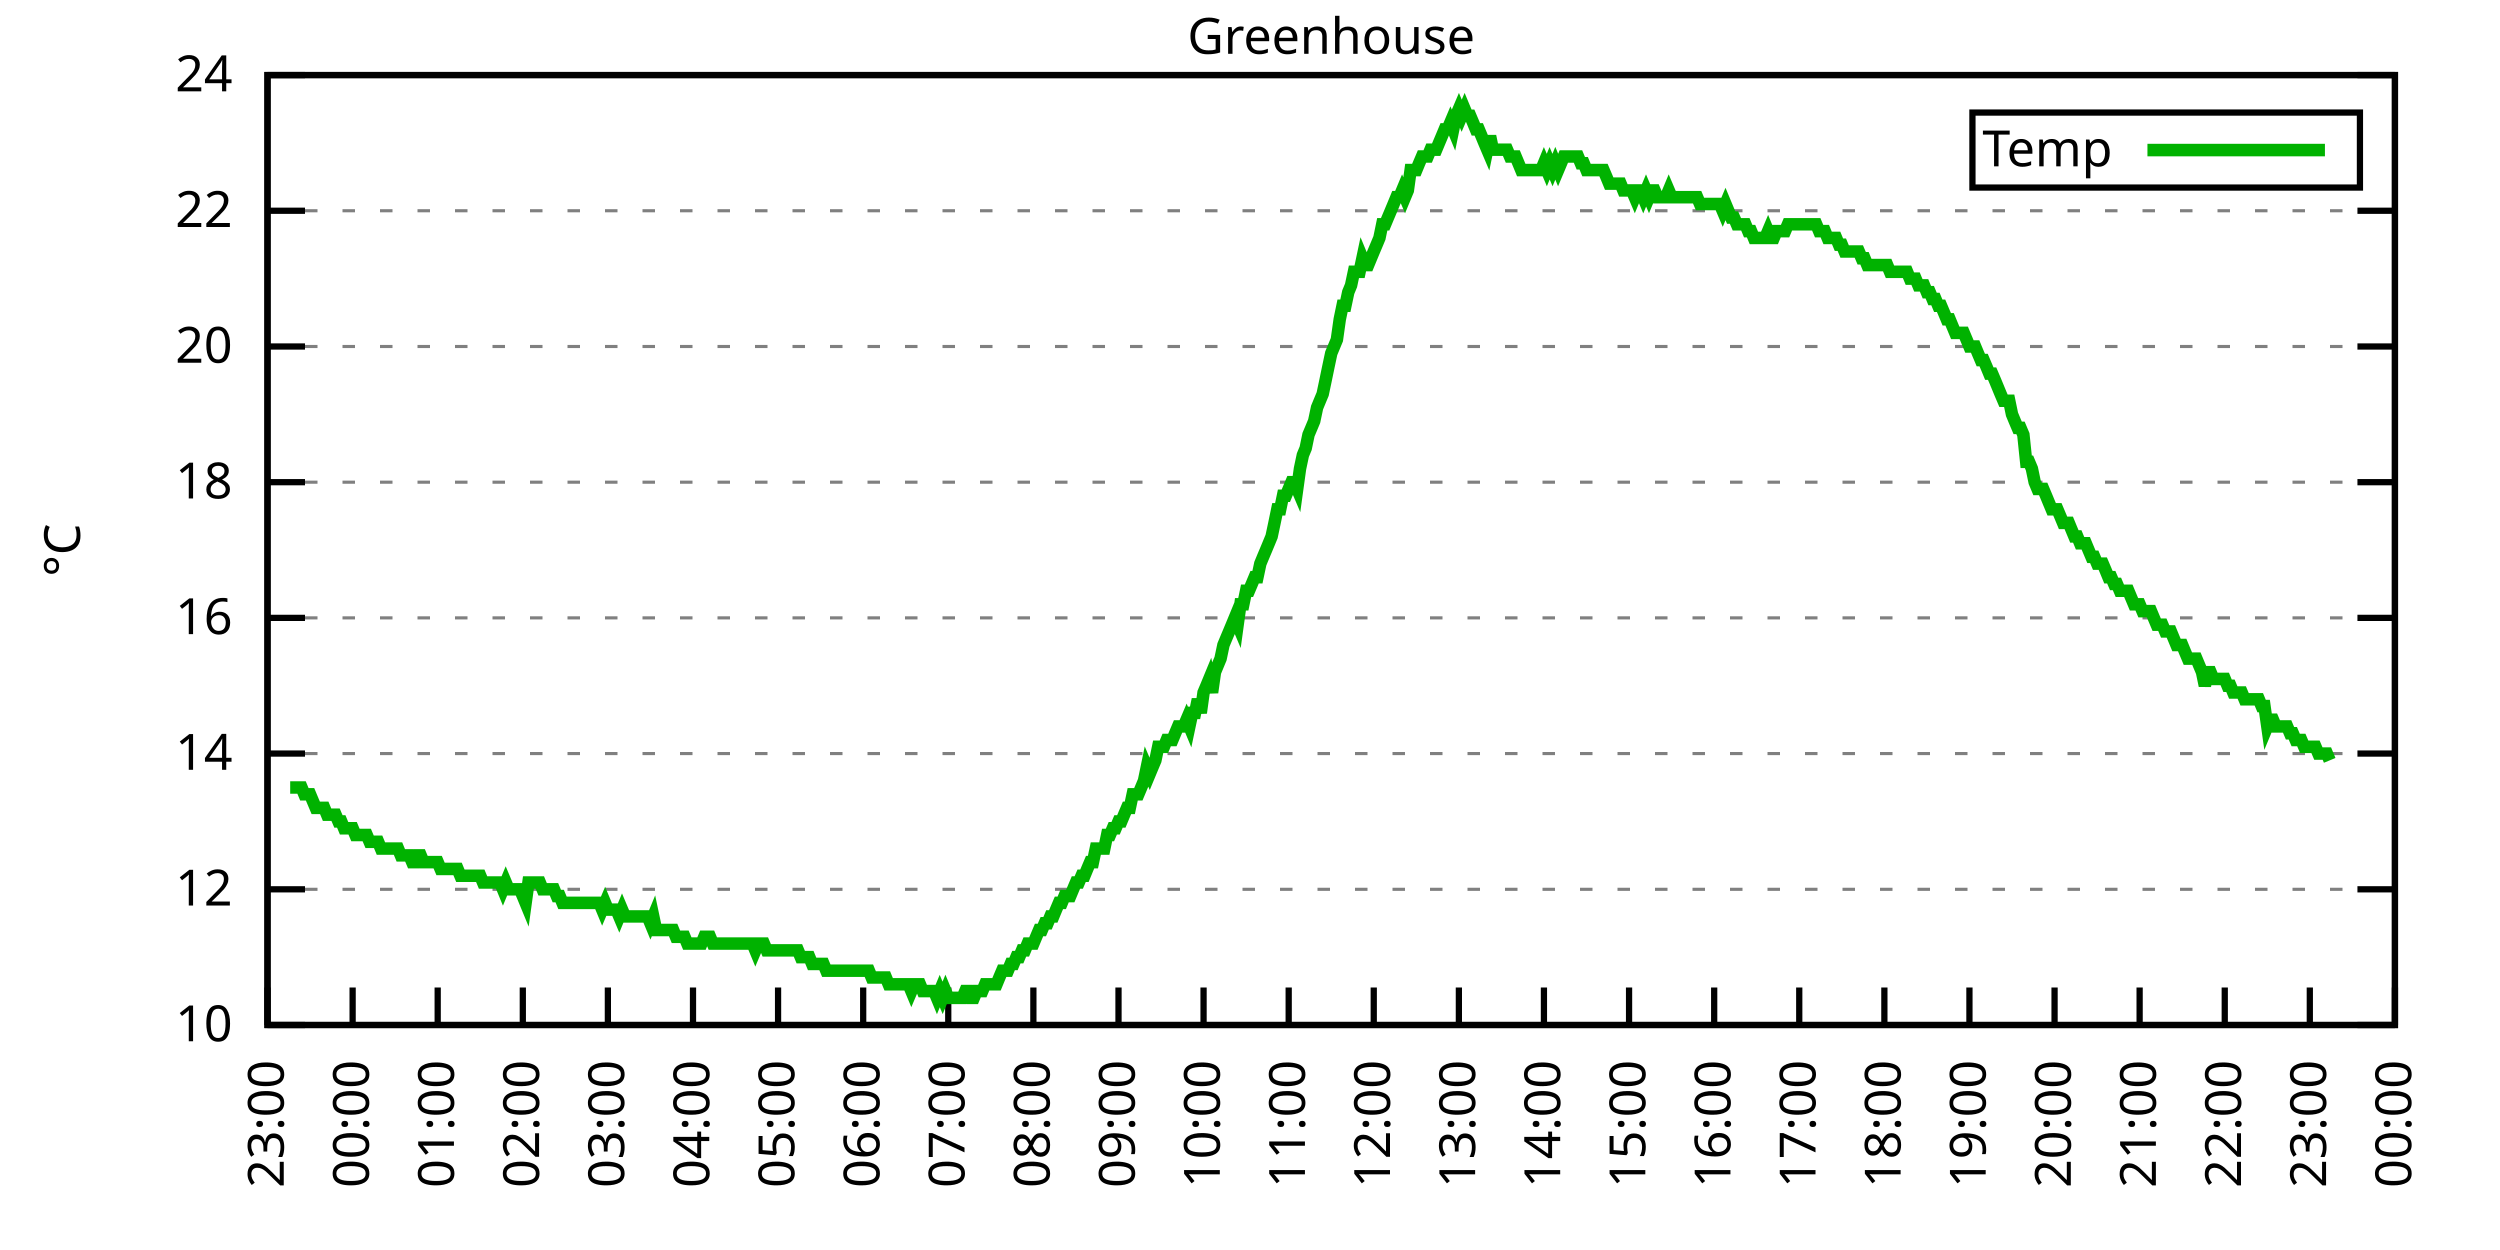
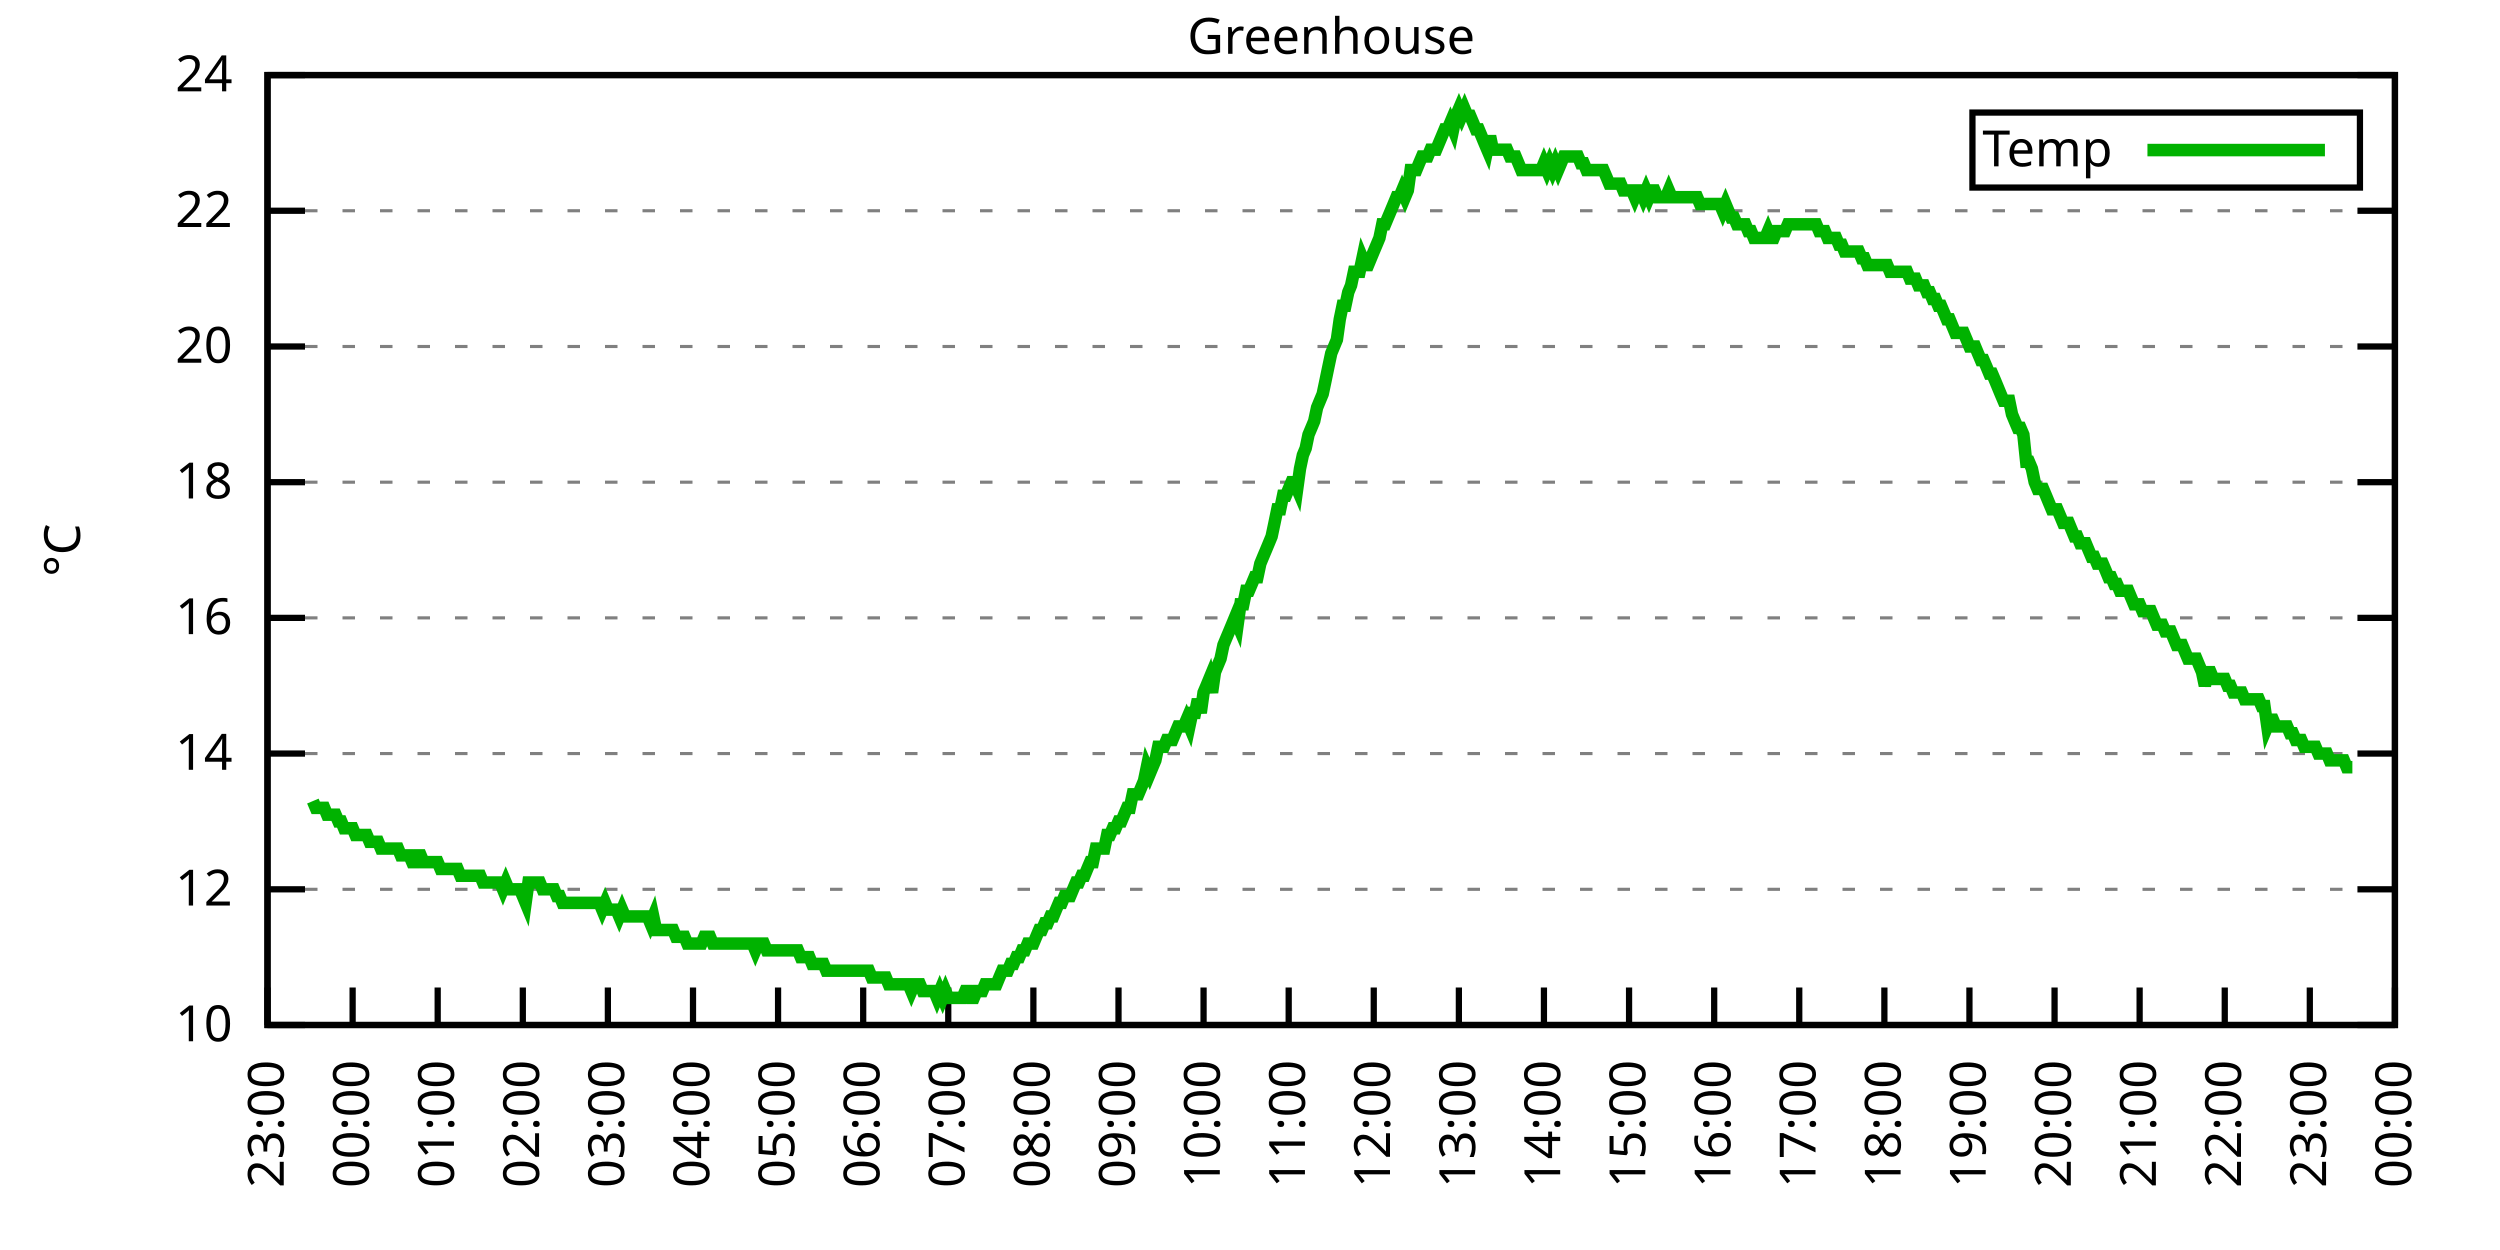
<svg xmlns="http://www.w3.org/2000/svg" xmlns:xlink="http://www.w3.org/1999/xlink" width="400" height="200" viewBox="0 0 400 200">
  <g id="gnuplot_canvas">
    <rect x="0" y="0" width="400" height="200" fill="none" />
    <defs>
      <circle id="gpDot" r="0.5" stroke-width="0.5" stroke="currentColor" />
      <path id="gpPt0" stroke-width="0.333" stroke="currentColor" d="M-1,0 h2 M0,-1 v2" />
      <path id="gpPt1" stroke-width="0.333" stroke="currentColor" d="M-1,-1 L1,1 M1,-1 L-1,1" />
      <path id="gpPt2" stroke-width="0.333" stroke="currentColor" d="M-1,0 L1,0 M0,-1 L0,1 M-1,-1 L1,1 M-1,1 L1,-1" />
      <rect id="gpPt3" stroke-width="0.333" stroke="currentColor" x="-1" y="-1" width="2" height="2" />
      <rect id="gpPt4" stroke-width="0.333" stroke="currentColor" fill="currentColor" x="-1" y="-1" width="2" height="2" />
      <circle id="gpPt5" stroke-width="0.333" stroke="currentColor" cx="0" cy="0" r="1" />
      <use xlink:href="#gpPt5" id="gpPt6" fill="currentColor" stroke="none" />
      <path id="gpPt7" stroke-width="0.333" stroke="currentColor" d="M0,-1.33 L-1.33,0.67 L1.33,0.67 z" />
      <use xlink:href="#gpPt7" id="gpPt8" fill="currentColor" stroke="none" />
      <use xlink:href="#gpPt7" id="gpPt9" stroke="currentColor" transform="rotate(180)" />
      <use xlink:href="#gpPt9" id="gpPt10" fill="currentColor" stroke="none" />
      <use xlink:href="#gpPt3" id="gpPt11" stroke="currentColor" transform="rotate(45)" />
      <use xlink:href="#gpPt11" id="gpPt12" fill="currentColor" stroke="none" />
      <path id="gpPt13" stroke-width="0.333" stroke="currentColor" d="M0,1.330 L1.265,0.411 L0.782,-1.067 L-0.782,-1.076 L-1.265,0.411 z" />
      <use xlink:href="#gpPt13" id="gpPt14" fill="currentColor" stroke="none" />
      <filter id="textbox" filterUnits="objectBoundingBox" x="0" y="0" height="1" width="1">
        <feFlood flood-color="white" flood-opacity="1" result="bgnd" />
        <feComposite in="SourceGraphic" in2="bgnd" operator="atop" />
      </filter>
      <filter id="greybox" filterUnits="objectBoundingBox" x="0" y="0" height="1" width="1">
        <feFlood flood-color="lightgrey" flood-opacity="1" result="grey" />
        <feComposite in="SourceGraphic" in2="grey" operator="atop" />
      </filter>
    </defs>
    <g fill="none" color="white" stroke="currentColor" stroke-width="1.00" stroke-linecap="butt" stroke-linejoin="miter">
</g>
    <g fill="none" color="black" stroke="currentColor" stroke-width="1.00" stroke-linecap="butt" stroke-linejoin="miter">
      <g stroke="none" shape-rendering="crispEdges">
        <polygon fill="rgb(255, 255, 255)" points="42.80,164.00 383.18,164.00 383.18,12.02 42.80,12.02 " />
      </g>
    </g>
    <g fill="none" color="black" stroke="currentColor" stroke-width="1.00" stroke-linecap="butt" stroke-linejoin="miter">
</g>
    <g fill="none" color="black" stroke="black" stroke-width="0.50" stroke-linecap="butt" stroke-linejoin="miter">
</g>
    <g fill="none" color="gray" stroke="currentColor" stroke-width="0.50" stroke-linecap="butt" stroke-linejoin="miter">
      <path stroke="gray" stroke-dasharray="2,4" class="gridline" d="M42.80,164.00 L383.19,164.00  " />
    </g>
    <g fill="none" color="gray" stroke="gray" stroke-width="1.00" stroke-linecap="butt" stroke-linejoin="miter">
</g>
    <g fill="none" color="black" stroke="currentColor" stroke-width="1.00" stroke-linecap="butt" stroke-linejoin="miter">
      <path stroke="black" d="M42.80,164.00 L48.80,164.00 M383.19,164.00 L377.19,164.00  " />
      <g transform="translate(37.20,166.60)" stroke="none" fill="black" font-family="Sans" font-size="8.00" text-anchor="end">
        <text>
          <tspan font-family="Sans"> 10</tspan>
        </text>
      </g>
    </g>
    <g fill="none" color="black" stroke="currentColor" stroke-width="1.00" stroke-linecap="butt" stroke-linejoin="miter">
</g>
    <g fill="none" color="black" stroke="black" stroke-width="0.50" stroke-linecap="butt" stroke-linejoin="miter">
</g>
    <g fill="none" color="gray" stroke="currentColor" stroke-width="0.50" stroke-linecap="butt" stroke-linejoin="miter">
      <path stroke="gray" stroke-dasharray="2,4" class="gridline" d="M42.80,142.29 L383.19,142.29  " />
    </g>
    <g fill="none" color="gray" stroke="gray" stroke-width="1.00" stroke-linecap="butt" stroke-linejoin="miter">
</g>
    <g fill="none" color="black" stroke="currentColor" stroke-width="1.00" stroke-linecap="butt" stroke-linejoin="miter">
      <path stroke="black" d="M42.80,142.29 L48.80,142.29 M383.19,142.29 L377.19,142.29  " />
      <g transform="translate(37.20,144.89)" stroke="none" fill="black" font-family="Sans" font-size="8.00" text-anchor="end">
        <text>
          <tspan font-family="Sans"> 12</tspan>
        </text>
      </g>
    </g>
    <g fill="none" color="black" stroke="currentColor" stroke-width="1.00" stroke-linecap="butt" stroke-linejoin="miter">
</g>
    <g fill="none" color="black" stroke="black" stroke-width="0.50" stroke-linecap="butt" stroke-linejoin="miter">
</g>
    <g fill="none" color="gray" stroke="currentColor" stroke-width="0.50" stroke-linecap="butt" stroke-linejoin="miter">
      <path stroke="gray" stroke-dasharray="2,4" class="gridline" d="M42.80,120.57 L383.19,120.57  " />
    </g>
    <g fill="none" color="gray" stroke="gray" stroke-width="1.00" stroke-linecap="butt" stroke-linejoin="miter">
</g>
    <g fill="none" color="black" stroke="currentColor" stroke-width="1.00" stroke-linecap="butt" stroke-linejoin="miter">
      <path stroke="black" d="M42.80,120.57 L48.80,120.57 M383.19,120.57 L377.19,120.57  " />
      <g transform="translate(37.20,123.17)" stroke="none" fill="black" font-family="Sans" font-size="8.00" text-anchor="end">
        <text>
          <tspan font-family="Sans"> 14</tspan>
        </text>
      </g>
    </g>
    <g fill="none" color="black" stroke="currentColor" stroke-width="1.00" stroke-linecap="butt" stroke-linejoin="miter">
</g>
    <g fill="none" color="black" stroke="black" stroke-width="0.50" stroke-linecap="butt" stroke-linejoin="miter">
</g>
    <g fill="none" color="gray" stroke="currentColor" stroke-width="0.50" stroke-linecap="butt" stroke-linejoin="miter">
      <path stroke="gray" stroke-dasharray="2,4" class="gridline" d="M42.80,98.86 L383.19,98.86  " />
    </g>
    <g fill="none" color="gray" stroke="gray" stroke-width="1.00" stroke-linecap="butt" stroke-linejoin="miter">
</g>
    <g fill="none" color="black" stroke="currentColor" stroke-width="1.00" stroke-linecap="butt" stroke-linejoin="miter">
      <path stroke="black" d="M42.80,98.86 L48.80,98.86 M383.19,98.86 L377.19,98.86  " />
      <g transform="translate(37.20,101.46)" stroke="none" fill="black" font-family="Sans" font-size="8.00" text-anchor="end">
        <text>
          <tspan font-family="Sans"> 16</tspan>
        </text>
      </g>
    </g>
    <g fill="none" color="black" stroke="currentColor" stroke-width="1.00" stroke-linecap="butt" stroke-linejoin="miter">
</g>
    <g fill="none" color="black" stroke="black" stroke-width="0.50" stroke-linecap="butt" stroke-linejoin="miter">
</g>
    <g fill="none" color="gray" stroke="currentColor" stroke-width="0.50" stroke-linecap="butt" stroke-linejoin="miter">
      <path stroke="gray" stroke-dasharray="2,4" class="gridline" d="M42.80,77.15 L383.19,77.15  " />
    </g>
    <g fill="none" color="gray" stroke="gray" stroke-width="1.00" stroke-linecap="butt" stroke-linejoin="miter">
</g>
    <g fill="none" color="black" stroke="currentColor" stroke-width="1.00" stroke-linecap="butt" stroke-linejoin="miter">
      <path stroke="black" d="M42.80,77.15 L48.80,77.15 M383.19,77.15 L377.19,77.15  " />
      <g transform="translate(37.20,79.75)" stroke="none" fill="black" font-family="Sans" font-size="8.00" text-anchor="end">
        <text>
          <tspan font-family="Sans"> 18</tspan>
        </text>
      </g>
    </g>
    <g fill="none" color="black" stroke="currentColor" stroke-width="1.00" stroke-linecap="butt" stroke-linejoin="miter">
</g>
    <g fill="none" color="black" stroke="black" stroke-width="0.50" stroke-linecap="butt" stroke-linejoin="miter">
</g>
    <g fill="none" color="gray" stroke="currentColor" stroke-width="0.50" stroke-linecap="butt" stroke-linejoin="miter">
      <path stroke="gray" stroke-dasharray="2,4" class="gridline" d="M42.80,55.44 L383.19,55.44  " />
    </g>
    <g fill="none" color="gray" stroke="gray" stroke-width="1.00" stroke-linecap="butt" stroke-linejoin="miter">
</g>
    <g fill="none" color="black" stroke="currentColor" stroke-width="1.00" stroke-linecap="butt" stroke-linejoin="miter">
      <path stroke="black" d="M42.80,55.44 L48.80,55.44 M383.19,55.44 L377.19,55.44  " />
      <g transform="translate(37.20,58.04)" stroke="none" fill="black" font-family="Sans" font-size="8.00" text-anchor="end">
        <text>
          <tspan font-family="Sans"> 20</tspan>
        </text>
      </g>
    </g>
    <g fill="none" color="black" stroke="currentColor" stroke-width="1.00" stroke-linecap="butt" stroke-linejoin="miter">
</g>
    <g fill="none" color="black" stroke="black" stroke-width="0.50" stroke-linecap="butt" stroke-linejoin="miter">
</g>
    <g fill="none" color="gray" stroke="currentColor" stroke-width="0.50" stroke-linecap="butt" stroke-linejoin="miter">
      <path stroke="gray" stroke-dasharray="2,4" class="gridline" d="M42.80,33.72 L383.19,33.72  " />
    </g>
    <g fill="none" color="gray" stroke="gray" stroke-width="1.00" stroke-linecap="butt" stroke-linejoin="miter">
</g>
    <g fill="none" color="black" stroke="currentColor" stroke-width="1.00" stroke-linecap="butt" stroke-linejoin="miter">
      <path stroke="black" d="M42.80,33.72 L48.80,33.72 M383.19,33.72 L377.19,33.72  " />
      <g transform="translate(37.20,36.32)" stroke="none" fill="black" font-family="Sans" font-size="8.00" text-anchor="end">
        <text>
          <tspan font-family="Sans"> 22</tspan>
        </text>
      </g>
    </g>
    <g fill="none" color="black" stroke="currentColor" stroke-width="1.00" stroke-linecap="butt" stroke-linejoin="miter">
</g>
    <g fill="none" color="black" stroke="black" stroke-width="0.50" stroke-linecap="butt" stroke-linejoin="miter">
</g>
    <g fill="none" color="gray" stroke="currentColor" stroke-width="0.50" stroke-linecap="butt" stroke-linejoin="miter">
      <path stroke="gray" stroke-dasharray="2,4" class="gridline" d="M42.80,12.01 L383.19,12.01  " />
    </g>
    <g fill="none" color="gray" stroke="gray" stroke-width="1.00" stroke-linecap="butt" stroke-linejoin="miter">
</g>
    <g fill="none" color="black" stroke="currentColor" stroke-width="1.00" stroke-linecap="butt" stroke-linejoin="miter">
      <path stroke="black" d="M42.80,12.01 L48.80,12.01 M383.19,12.01 L377.19,12.01  " />
      <g transform="translate(37.20,14.61)" stroke="none" fill="black" font-family="Sans" font-size="8.00" text-anchor="end">
        <text>
          <tspan font-family="Sans"> 24</tspan>
        </text>
      </g>
    </g>
    <g fill="none" color="black" stroke="currentColor" stroke-width="1.00" stroke-linecap="butt" stroke-linejoin="miter">
      <path stroke="black" d="M42.80,164.00 L42.80,158.00  " />
      <g transform="translate(45.40,169.60) rotate(270.00)" stroke="none" fill="black" font-family="Sans" font-size="8.00" text-anchor="end">
        <text>
          <tspan font-family="Sans">23:00</tspan>
        </text>
      </g>
    </g>
    <g fill="none" color="black" stroke="currentColor" stroke-width="1.00" stroke-linecap="butt" stroke-linejoin="miter">
      <path stroke="black" d="M56.42,164.00 L56.42,158.00  " />
      <g transform="translate(59.02,169.60) rotate(270.00)" stroke="none" fill="black" font-family="Sans" font-size="8.00" text-anchor="end">
        <text>
          <tspan font-family="Sans">00:00</tspan>
        </text>
      </g>
    </g>
    <g fill="none" color="black" stroke="currentColor" stroke-width="1.00" stroke-linecap="butt" stroke-linejoin="miter">
      <path stroke="black" d="M70.03,164.00 L70.03,158.00  " />
      <g transform="translate(72.63,169.60) rotate(270.00)" stroke="none" fill="black" font-family="Sans" font-size="8.00" text-anchor="end">
        <text>
          <tspan font-family="Sans">01:00</tspan>
        </text>
      </g>
    </g>
    <g fill="none" color="black" stroke="currentColor" stroke-width="1.00" stroke-linecap="butt" stroke-linejoin="miter">
      <path stroke="black" d="M83.65,164.00 L83.65,158.00  " />
      <g transform="translate(86.25,169.60) rotate(270.00)" stroke="none" fill="black" font-family="Sans" font-size="8.00" text-anchor="end">
        <text>
          <tspan font-family="Sans">02:00</tspan>
        </text>
      </g>
    </g>
    <g fill="none" color="black" stroke="currentColor" stroke-width="1.00" stroke-linecap="butt" stroke-linejoin="miter">
      <path stroke="black" d="M97.26,164.00 L97.26,158.00  " />
      <g transform="translate(99.86,169.60) rotate(270.00)" stroke="none" fill="black" font-family="Sans" font-size="8.00" text-anchor="end">
        <text>
          <tspan font-family="Sans">03:00</tspan>
        </text>
      </g>
    </g>
    <g fill="none" color="black" stroke="currentColor" stroke-width="1.00" stroke-linecap="butt" stroke-linejoin="miter">
      <path stroke="black" d="M110.88,164.00 L110.88,158.00  " />
      <g transform="translate(113.48,169.60) rotate(270.00)" stroke="none" fill="black" font-family="Sans" font-size="8.00" text-anchor="end">
        <text>
          <tspan font-family="Sans">04:00</tspan>
        </text>
      </g>
    </g>
    <g fill="none" color="black" stroke="currentColor" stroke-width="1.00" stroke-linecap="butt" stroke-linejoin="miter">
      <path stroke="black" d="M124.49,164.00 L124.49,158.00  " />
      <g transform="translate(127.09,169.60) rotate(270.00)" stroke="none" fill="black" font-family="Sans" font-size="8.00" text-anchor="end">
        <text>
          <tspan font-family="Sans">05:00</tspan>
        </text>
      </g>
    </g>
    <g fill="none" color="black" stroke="currentColor" stroke-width="1.00" stroke-linecap="butt" stroke-linejoin="miter">
      <path stroke="black" d="M138.11,164.00 L138.11,158.00  " />
      <g transform="translate(140.71,169.60) rotate(270.00)" stroke="none" fill="black" font-family="Sans" font-size="8.00" text-anchor="end">
        <text>
          <tspan font-family="Sans">06:00</tspan>
        </text>
      </g>
    </g>
    <g fill="none" color="black" stroke="currentColor" stroke-width="1.00" stroke-linecap="butt" stroke-linejoin="miter">
      <path stroke="black" d="M151.72,164.00 L151.72,158.00  " />
      <g transform="translate(154.32,169.60) rotate(270.00)" stroke="none" fill="black" font-family="Sans" font-size="8.00" text-anchor="end">
        <text>
          <tspan font-family="Sans">07:00</tspan>
        </text>
      </g>
    </g>
    <g fill="none" color="black" stroke="currentColor" stroke-width="1.00" stroke-linecap="butt" stroke-linejoin="miter">
      <path stroke="black" d="M165.34,164.00 L165.34,158.00  " />
      <g transform="translate(167.94,169.60) rotate(270.00)" stroke="none" fill="black" font-family="Sans" font-size="8.00" text-anchor="end">
        <text>
          <tspan font-family="Sans">08:00</tspan>
        </text>
      </g>
    </g>
    <g fill="none" color="black" stroke="currentColor" stroke-width="1.00" stroke-linecap="butt" stroke-linejoin="miter">
      <path stroke="black" d="M178.96,164.00 L178.96,158.00  " />
      <g transform="translate(181.56,169.60) rotate(270.00)" stroke="none" fill="black" font-family="Sans" font-size="8.00" text-anchor="end">
        <text>
          <tspan font-family="Sans">09:00</tspan>
        </text>
      </g>
    </g>
    <g fill="none" color="black" stroke="currentColor" stroke-width="1.00" stroke-linecap="butt" stroke-linejoin="miter">
      <path stroke="black" d="M192.57,164.00 L192.57,158.00  " />
      <g transform="translate(195.17,169.60) rotate(270.00)" stroke="none" fill="black" font-family="Sans" font-size="8.00" text-anchor="end">
        <text>
          <tspan font-family="Sans">10:00</tspan>
        </text>
      </g>
    </g>
    <g fill="none" color="black" stroke="currentColor" stroke-width="1.00" stroke-linecap="butt" stroke-linejoin="miter">
      <path stroke="black" d="M206.19,164.00 L206.19,158.00  " />
      <g transform="translate(208.79,169.60) rotate(270.00)" stroke="none" fill="black" font-family="Sans" font-size="8.00" text-anchor="end">
        <text>
          <tspan font-family="Sans">11:00</tspan>
        </text>
      </g>
    </g>
    <g fill="none" color="black" stroke="currentColor" stroke-width="1.00" stroke-linecap="butt" stroke-linejoin="miter">
      <path stroke="black" d="M219.80,164.00 L219.80,158.00  " />
      <g transform="translate(222.40,169.60) rotate(270.00)" stroke="none" fill="black" font-family="Sans" font-size="8.00" text-anchor="end">
        <text>
          <tspan font-family="Sans">12:00</tspan>
        </text>
      </g>
    </g>
    <g fill="none" color="black" stroke="currentColor" stroke-width="1.00" stroke-linecap="butt" stroke-linejoin="miter">
      <path stroke="black" d="M233.42,164.00 L233.42,158.00  " />
      <g transform="translate(236.02,169.60) rotate(270.00)" stroke="none" fill="black" font-family="Sans" font-size="8.00" text-anchor="end">
        <text>
          <tspan font-family="Sans">13:00</tspan>
        </text>
      </g>
    </g>
    <g fill="none" color="black" stroke="currentColor" stroke-width="1.00" stroke-linecap="butt" stroke-linejoin="miter">
      <path stroke="black" d="M247.03,164.00 L247.03,158.00  " />
      <g transform="translate(249.63,169.60) rotate(270.00)" stroke="none" fill="black" font-family="Sans" font-size="8.00" text-anchor="end">
        <text>
          <tspan font-family="Sans">14:00</tspan>
        </text>
      </g>
    </g>
    <g fill="none" color="black" stroke="currentColor" stroke-width="1.00" stroke-linecap="butt" stroke-linejoin="miter">
      <path stroke="black" d="M260.65,164.00 L260.65,158.00  " />
      <g transform="translate(263.25,169.60) rotate(270.00)" stroke="none" fill="black" font-family="Sans" font-size="8.00" text-anchor="end">
        <text>
          <tspan font-family="Sans">15:00</tspan>
        </text>
      </g>
    </g>
    <g fill="none" color="black" stroke="currentColor" stroke-width="1.00" stroke-linecap="butt" stroke-linejoin="miter">
      <path stroke="black" d="M274.27,164.00 L274.27,158.00  " />
      <g transform="translate(276.87,169.60) rotate(270.00)" stroke="none" fill="black" font-family="Sans" font-size="8.00" text-anchor="end">
        <text>
          <tspan font-family="Sans">16:00</tspan>
        </text>
      </g>
    </g>
    <g fill="none" color="black" stroke="currentColor" stroke-width="1.00" stroke-linecap="butt" stroke-linejoin="miter">
      <path stroke="black" d="M287.88,164.00 L287.88,158.00  " />
      <g transform="translate(290.48,169.60) rotate(270.00)" stroke="none" fill="black" font-family="Sans" font-size="8.00" text-anchor="end">
        <text>
          <tspan font-family="Sans">17:00</tspan>
        </text>
      </g>
    </g>
    <g fill="none" color="black" stroke="currentColor" stroke-width="1.00" stroke-linecap="butt" stroke-linejoin="miter">
      <path stroke="black" d="M301.50,164.00 L301.50,158.00  " />
      <g transform="translate(304.10,169.60) rotate(270.00)" stroke="none" fill="black" font-family="Sans" font-size="8.00" text-anchor="end">
        <text>
          <tspan font-family="Sans">18:00</tspan>
        </text>
      </g>
    </g>
    <g fill="none" color="black" stroke="currentColor" stroke-width="1.00" stroke-linecap="butt" stroke-linejoin="miter">
      <path stroke="black" d="M315.11,164.00 L315.11,158.00  " />
      <g transform="translate(317.71,169.60) rotate(270.00)" stroke="none" fill="black" font-family="Sans" font-size="8.00" text-anchor="end">
        <text>
          <tspan font-family="Sans">19:00</tspan>
        </text>
      </g>
    </g>
    <g fill="none" color="black" stroke="currentColor" stroke-width="1.00" stroke-linecap="butt" stroke-linejoin="miter">
      <path stroke="black" d="M328.73,164.00 L328.73,158.00  " />
      <g transform="translate(331.33,169.60) rotate(270.00)" stroke="none" fill="black" font-family="Sans" font-size="8.00" text-anchor="end">
        <text>
          <tspan font-family="Sans">20:00</tspan>
        </text>
      </g>
    </g>
    <g fill="none" color="black" stroke="currentColor" stroke-width="1.00" stroke-linecap="butt" stroke-linejoin="miter">
      <path stroke="black" d="M342.34,164.00 L342.34,158.00  " />
      <g transform="translate(344.94,169.60) rotate(270.00)" stroke="none" fill="black" font-family="Sans" font-size="8.00" text-anchor="end">
        <text>
          <tspan font-family="Sans">21:00</tspan>
        </text>
      </g>
    </g>
    <g fill="none" color="black" stroke="currentColor" stroke-width="1.00" stroke-linecap="butt" stroke-linejoin="miter">
      <path stroke="black" d="M355.96,164.00 L355.96,158.00  " />
      <g transform="translate(358.56,169.60) rotate(270.00)" stroke="none" fill="black" font-family="Sans" font-size="8.00" text-anchor="end">
        <text>
          <tspan font-family="Sans">22:00</tspan>
        </text>
      </g>
    </g>
    <g fill="none" color="black" stroke="currentColor" stroke-width="1.00" stroke-linecap="butt" stroke-linejoin="miter">
      <path stroke="black" d="M369.57,164.00 L369.57,158.00  " />
      <g transform="translate(372.17,169.60) rotate(270.00)" stroke="none" fill="black" font-family="Sans" font-size="8.00" text-anchor="end">
        <text>
          <tspan font-family="Sans">23:00</tspan>
        </text>
      </g>
    </g>
    <g fill="none" color="black" stroke="currentColor" stroke-width="1.00" stroke-linecap="butt" stroke-linejoin="miter">
      <path stroke="black" d="M383.19,164.00 L383.19,158.00  " />
      <g transform="translate(385.79,169.60) rotate(270.00)" stroke="none" fill="black" font-family="Sans" font-size="8.00" text-anchor="end">
        <text>
          <tspan font-family="Sans">00:00</tspan>
        </text>
      </g>
    </g>
    <g fill="none" color="black" stroke="currentColor" stroke-width="1.00" stroke-linecap="butt" stroke-linejoin="miter">
</g>
    <g fill="none" color="black" stroke="currentColor" stroke-width="1.00" stroke-linecap="butt" stroke-linejoin="miter">
      <path stroke="black" d="M42.80,12.01 L42.80,164.00 L383.19,164.00 L383.19,12.01 L42.80,12.01 Z  " />
    </g>
    <g fill="none" color="black" stroke="currentColor" stroke-width="1.00" stroke-linecap="butt" stroke-linejoin="miter">
</g>
    <g fill="none" color="black" stroke="currentColor" stroke-width="1.00" stroke-linecap="butt" stroke-linejoin="miter">
      <path stroke="black" d="M315.59,30.01 L315.59,18.01 L377.59,18.01 L377.59,30.01 L315.59,30.01 Z  " />
    </g>
    <g id="Greenhouse_plot_1">
      <g fill="none" color="white" stroke="black" stroke-width="2.00" stroke-linecap="butt" stroke-linejoin="miter">
</g>
      <g fill="none" color="black" stroke="currentColor" stroke-width="2.00" stroke-linecap="butt" stroke-linejoin="miter">
        <g transform="translate(337.99,26.61)" stroke="none" fill="black" font-family="Sans" font-size="8.00" text-anchor="end">
          <text>
            <tspan font-family="Sans">Temp</tspan>
          </text>
        </g>
      </g>
      <g fill="none" color="black" stroke="currentColor" stroke-width="2.00" stroke-linecap="butt" stroke-linejoin="miter">
-         <path stroke="rgb(  0, 178,   0)" d="M343.59,24.01 L371.99,24.01 M46.43,126.00 L46.88,126.00 L47.34,126.00 L47.79,126.00 L48.25,126.00 L48.70,127.09   L49.15,127.09 L49.61,127.09 L50.06,128.17 L50.52,129.26 L50.97,129.26 L51.42,129.26 L51.88,129.26 L52.33,130.35   L52.78,130.35 L53.24,130.35 L53.69,130.35 L54.15,131.43 L54.60,131.43 L55.05,132.52 L55.51,132.52 L55.96,132.52   L56.42,132.52 L56.87,133.60 L57.32,133.60 L57.78,133.60 L58.23,133.60 L58.68,133.60 L59.14,134.69 L59.59,134.69   L60.05,134.69 L60.50,134.69 L60.95,135.77 L61.41,135.77 L61.86,135.77 L62.32,135.77 L62.77,135.77 L63.22,135.77   L63.68,135.77 L64.13,136.86 L64.58,136.86 L65.04,136.86 L65.49,136.86 L65.95,137.94 L66.40,137.94 L66.85,136.86   L67.31,136.86 L67.76,137.94 L68.22,137.94 L68.67,137.94 L69.12,137.94 L69.58,137.94 L70.03,137.94 L70.49,139.03   L70.94,139.03 L71.39,139.03 L71.85,139.03 L72.30,139.03 L72.75,139.03 L73.21,139.03 L73.66,140.12 L74.12,140.12   L74.57,140.12 L75.02,140.12 L75.48,140.12 L75.93,140.12 L76.39,140.12 L76.84,140.12 L77.29,141.20 L77.75,141.20   L78.20,141.20 L78.65,141.20 L79.11,141.20 L79.56,141.20 L80.02,141.20 L80.47,142.29 L80.92,141.20 L81.38,142.29   L81.83,142.29 L82.29,142.29 L82.74,142.29 L83.19,142.29 L83.65,143.37 L84.10,144.46 L84.55,141.20 L85.01,141.20   L85.46,141.20 L85.92,141.20 L86.37,141.20 L86.82,142.29 L87.28,142.29 L87.73,142.29 L88.19,142.29 L88.64,142.29   L89.09,143.37 L89.55,143.37 L90.00,144.46 L90.45,144.46 L90.91,144.46 L91.36,144.46 L91.82,144.46 L92.27,144.46   L92.72,144.46 L93.18,144.46 L93.63,144.46 L94.09,144.46 L94.54,144.46 L94.99,144.46 L95.45,144.46 L95.90,144.46   L96.35,145.54 L96.81,144.46 L97.26,145.54 L97.72,145.54 L98.17,145.54 L98.62,145.54 L99.08,146.63 L99.53,145.54   L99.99,146.63 L100.44,146.63 L100.89,146.63 L101.35,146.63 L101.80,146.63 L102.25,146.63 L102.71,146.63 L103.16,146.63   L103.62,146.63 L104.07,147.72 L104.52,146.63 L104.98,148.80 L105.43,148.80 L105.89,148.80 L106.34,148.80 L106.79,148.80   L107.25,148.80 L107.70,148.80 L108.15,149.89 L108.61,149.89 L109.06,149.89 L109.52,149.89 L109.97,150.97 L110.42,150.97   L110.88,150.97 L111.33,150.97 L111.79,150.97 L112.24,150.97 L112.69,149.89 L113.15,149.89 L113.60,149.89 L114.05,150.97   L114.51,150.97 L114.96,150.97 L115.42,150.97 L115.87,150.97 L116.32,150.97 L116.78,150.97 L117.23,150.97 L117.69,150.97   L118.14,150.97 L118.59,150.97 L119.05,150.97 L119.50,150.97 L119.96,150.97 L120.41,150.97 L120.86,152.06 L121.32,150.97   L121.77,150.97 L122.22,150.97 L122.68,152.06 L123.13,152.06 L123.59,152.06 L124.04,152.06 L124.49,152.06 L124.95,152.06   L125.40,152.06 L125.86,152.06 L126.31,152.06 L126.76,152.06 L127.22,152.06 L127.67,152.06 L128.12,153.14 L128.58,153.14   L129.03,153.14 L129.49,153.14 L129.94,154.23 L130.39,154.23 L130.85,154.23 L131.30,154.23 L131.76,154.23 L132.21,155.31   L132.66,155.31 L133.12,155.31 L133.57,155.31 L134.02,155.31 L134.48,155.31 L134.93,155.31 L135.39,155.31 L135.84,155.31   L136.29,155.31 L136.75,155.31 L137.20,155.31 L137.66,155.31 L138.11,155.31 L138.56,155.31 L139.02,155.31 L139.47,156.40   L139.92,156.40 L140.38,156.40 L140.83,156.40 L141.29,156.40 L141.74,156.40 L142.19,157.49 L142.65,157.49 L143.10,157.49   L143.56,157.49 L144.01,157.49 L144.46,157.49 L144.92,157.49 L145.37,157.49 L145.82,158.57 L146.28,157.49 L146.73,157.49   L147.19,157.49 L147.64,158.57 L148.09,158.57 L148.55,158.57 L149.00,158.57 L149.46,158.57 L149.91,159.66 L150.36,158.57   L150.82,159.66 L151.27,158.57 L151.72,159.66 L152.18,159.66 L152.63,159.66 L153.09,159.66 L153.54,159.66 L153.99,159.66   L154.45,158.57 L154.90,158.57 L155.36,159.66 L155.81,159.66 L156.26,158.57 L156.72,158.57 L157.17,158.57 L157.62,157.49   L158.08,157.49 L158.53,157.49 L158.99,157.49 L159.44,157.49 L159.89,156.40 L160.35,155.31 L160.80,155.31 L161.26,155.31   L161.71,154.23 L162.16,154.23 L162.62,153.14 L163.07,153.14 L163.52,152.06 L163.98,152.06 L164.43,150.97 L164.89,150.97   L165.34,150.97 L165.79,149.89 L166.25,148.80 L166.70,148.80 L167.16,147.72 L167.61,147.72 L168.06,146.63 L168.52,146.63   L168.97,145.54 L169.43,144.46 L169.88,144.46 L170.33,143.37 L170.79,143.37 L171.24,143.37 L171.69,142.29 L172.15,141.20   L172.60,141.20 L173.06,140.12 L173.51,140.12 L173.96,139.03 L174.42,137.94 L174.87,137.94 L175.33,135.77 L175.78,135.77   L176.23,135.77 L176.69,135.77 L177.14,133.60 L177.59,133.60 L178.05,132.52 L178.50,132.52 L178.96,131.43 L179.41,131.43   L179.86,130.35 L180.32,129.26 L180.77,129.26 L181.23,127.09 L181.68,127.09 L182.13,127.09 L182.59,126.00 L183.04,124.92   L183.49,122.75 L183.95,123.83 L184.40,122.75 L184.86,121.66 L185.31,119.49 L185.76,119.49 L186.22,119.49 L186.67,118.40   L187.13,118.40 L187.58,118.40 L188.03,117.32 L188.49,116.23 L188.94,116.23 L189.39,116.23 L189.85,115.15 L190.30,116.23   L190.76,114.06 L191.21,114.06 L191.66,111.89 L192.12,114.06 L192.57,110.80 L193.03,109.72 L193.48,108.63 L193.93,110.80   L194.39,107.55 L194.84,106.46 L195.29,105.38 L195.75,103.20 L196.20,102.12 L196.66,101.03 L197.11,99.95 L197.56,98.86   L198.02,99.95 L198.47,96.69 L198.93,96.69 L199.38,94.52 L199.83,94.52 L200.29,93.43 L200.74,92.35 L201.19,92.35   L201.65,90.18 L202.10,89.09 L202.56,88.00 L203.01,86.92 L203.46,85.83 L203.92,83.66 L204.37,81.49 L204.83,81.49   L205.28,79.32 L205.73,79.32 L206.19,78.23 L206.64,77.15 L207.09,77.15 L207.55,78.23 L208.00,74.98 L208.46,72.81   L208.91,71.72 L209.36,69.55 L209.82,68.46 L210.27,67.38 L210.73,65.21 L211.18,64.12 L211.63,63.04 L212.09,60.86   L212.54,58.69 L213.00,56.52 L213.45,55.44 L213.90,54.35 L214.36,51.09 L214.81,48.92 L215.26,48.92 L215.72,46.75   L216.17,45.66 L216.63,43.49 L217.08,43.49 L217.53,43.49 L217.99,41.32 L218.44,42.41 L218.90,42.41 L219.35,41.32   L219.80,40.24 L220.26,39.15 L220.71,38.07 L221.16,35.89 L221.62,35.89 L222.07,34.81 L222.53,33.72 L222.98,32.64   L223.43,31.55 L223.89,31.55 L224.34,30.47 L224.80,31.55 L225.25,30.47 L225.70,27.21 L226.16,27.21 L226.61,27.21   L227.06,26.12 L227.52,25.04 L227.97,25.04 L228.43,25.04 L228.88,23.95 L229.33,23.95 L229.79,23.95 L230.24,22.87   L230.70,21.78 L231.15,20.70 L231.60,20.70 L232.06,19.61 L232.51,20.70 L232.96,18.52 L233.42,17.44 L233.87,18.52   L234.33,17.44 L234.78,18.52 L235.23,18.52 L235.69,19.61 L236.14,20.70 L236.60,20.70 L237.05,21.78 L237.50,22.87   L237.96,23.95 L238.41,21.78 L238.86,23.95 L239.32,23.95 L239.77,23.95 L240.23,23.95 L240.68,23.95 L241.13,23.95   L241.59,25.04 L242.04,25.04 L242.50,25.04 L242.95,26.12 L243.40,27.21 L243.86,27.21 L244.31,27.21 L244.76,27.21   L245.22,27.21 L245.67,27.21 L246.13,27.21 L246.58,27.21 L247.03,26.12 L247.49,27.21 L247.94,26.12 L248.40,27.21   L248.85,26.12 L249.30,27.21 L249.76,26.12 L250.21,25.04 L250.66,25.04 L251.12,25.04 L251.57,25.04 L252.03,25.04   L252.48,25.04 L252.93,26.12 L253.39,26.12 L253.84,27.21 L254.30,27.21 L254.75,27.21 L255.20,27.21 L255.66,27.21   L256.11,27.21 L256.56,27.21 L257.02,28.29 L257.47,29.38 L257.93,29.38 L258.38,29.38 L258.83,29.38 L259.29,29.38   L259.74,30.47 L260.20,30.47 L260.65,30.47 L261.10,30.47 L261.56,31.55 L262.01,30.47 L262.47,30.47 L262.92,31.55   L263.37,30.47 L263.83,31.55 L264.28,30.47 L264.73,30.47 L265.19,31.55 L265.64,31.55 L266.10,31.55 L266.55,31.55   L267.00,30.47 L267.46,31.55 L267.91,31.55 L268.37,31.55 L268.82,31.55 L269.27,31.55 L269.73,31.55 L270.18,31.55   L270.63,31.55 L271.09,31.55 L271.54,31.55 L272.00,32.64 L272.45,32.64 L272.90,32.64 L273.36,32.64 L273.81,32.64   L274.27,32.64 L274.72,32.64 L275.17,32.64 L275.63,33.72 L276.08,32.64 L276.53,33.72 L276.99,34.81 L277.44,34.81   L277.90,35.89 L278.35,35.89 L278.80,35.89 L279.26,35.89 L279.71,36.98 L280.17,36.98 L280.62,38.07 L281.07,38.07   L281.53,38.07 L281.98,38.07 L282.43,38.07 L282.89,36.98 L283.34,38.07 L283.80,38.07 L284.25,36.98 L284.70,36.98   L285.16,36.98 L285.61,36.98 L286.07,35.89 L286.52,35.89 L286.97,35.89 L287.43,35.89 L287.88,35.89 L288.33,35.89   L288.79,35.89 L289.24,35.89 L289.70,35.89 L290.15,35.89 L290.60,35.89 L291.06,36.98 L291.51,36.98 L291.97,36.98   L292.42,38.07 L292.87,38.07 L293.33,38.07 L293.78,38.07 L294.23,39.15 L294.69,39.15 L295.14,40.24 L295.60,40.24   L296.05,40.24 L296.50,40.24 L296.96,40.24 L297.41,40.24 L297.87,41.32 L298.32,41.32 L298.77,42.41 L299.23,42.41   L299.68,42.41 L300.13,42.41 L300.59,42.41 L301.04,42.41 L301.50,42.41 L301.95,42.41 L302.40,43.49 L302.86,43.49   L303.31,43.49 L303.77,43.49 L304.22,43.49 L304.67,43.49 L305.13,43.49 L305.58,44.58 L306.03,44.58 L306.49,44.58   L306.94,45.66 L307.40,45.66 L307.85,45.66 L308.30,46.75 L308.76,46.75 L309.21,47.84 L309.67,47.84 L310.12,48.92   L310.57,48.92 L311.03,50.01 L311.48,51.09 L311.94,51.09 L312.39,52.18 L312.84,53.26 L313.30,53.26 L313.75,53.26   L314.20,53.26 L314.66,54.35 L315.11,55.44 L315.57,55.44 L316.02,55.44 L316.47,56.52 L316.93,57.61 L317.38,57.61   L317.84,58.69 L318.29,59.78 L318.74,59.78 L319.20,60.86 L319.65,61.95 L320.10,63.04 L320.56,64.12 L321.01,64.12   L321.47,64.12 L321.92,66.29 L322.37,67.38 L322.83,68.46 L323.28,68.46 L323.74,69.55 L324.19,73.89 L324.64,73.89   L325.10,74.98 L325.55,77.15 L326.00,78.23 L326.46,78.23 L326.91,78.23 L327.37,79.32 L327.82,80.41 L328.27,81.49   L328.73,81.49 L329.18,81.49 L329.64,82.58 L330.09,83.66 L330.54,83.66 L331.00,83.66 L331.45,84.75 L331.90,85.83   L332.36,85.83 L332.81,86.92 L333.27,86.92 L333.72,86.92 L334.17,88.00 L334.63,89.09 L335.08,89.09 L335.54,90.18   L335.99,90.18 L336.44,90.18 L336.90,91.26 L337.35,92.35 L337.80,92.35 L338.26,93.43 L338.71,93.43 L339.17,94.52   L339.62,94.52 L340.07,94.52 L340.53,94.52 L340.98,95.60 L341.44,96.69 L341.89,96.69 L342.34,96.69 L342.80,97.78   L343.25,97.78 L343.70,97.78 L344.16,97.78 L344.61,98.86 L345.07,99.95 L345.52,99.95 L345.97,99.95 L346.43,101.03   L346.88,101.03 L347.34,101.03 L347.79,102.12 L348.24,103.20 L348.70,103.20 L349.15,103.20 L349.60,104.29 L350.06,105.38   L350.51,105.38 L350.97,105.38 L351.42,105.38 L351.87,106.46 L352.33,107.55 L352.78,109.72 L353.24,107.55 L353.69,107.55   L354.14,108.63 L354.60,108.63 L355.05,108.63 L355.50,108.63 L355.96,108.63 L356.41,109.72 L356.87,109.72 L357.32,110.80   L357.77,110.80 L358.23,110.80 L358.68,110.80 L359.14,111.89 L359.59,111.89 L360.04,111.89 L360.50,111.89 L360.95,111.89   L361.41,111.89 L361.86,112.97 L362.31,112.97 L362.77,116.23 L363.22,115.15 L363.67,115.15 L364.13,116.23 L364.58,116.23   L365.04,116.23 L365.49,116.23 L365.94,116.23 L366.40,117.32 L366.85,117.32 L367.31,118.40 L367.76,118.40 L368.21,118.40   L368.67,119.49 L369.12,119.49 L369.57,119.49 L370.03,119.49 L370.48,119.49 L370.94,120.57 L371.39,120.57 L371.84,120.57   L372.30,120.57 L372.75,121.66  " />
+         <path stroke="rgb(  0, 178,   0)" d="M343.59,24.01 L371.99,24.01 M50.06,128.17 L50.52,129.26 L50.97,129.26 L51.42,129.26 L51.88,129.26 L52.33,130.35   L52.78,130.35 L53.24,130.35 L53.69,130.35 L54.15,131.43 L54.60,131.43 L55.05,132.52 L55.51,132.52 L55.96,132.52   L56.42,132.52 L56.87,133.60 L57.32,133.60 L57.78,133.60 L58.23,133.60 L58.68,133.60 L59.14,134.69 L59.59,134.69   L60.05,134.69 L60.50,134.69 L60.95,135.77 L61.41,135.77 L61.86,135.77 L62.32,135.77 L62.77,135.77 L63.22,135.77   L63.68,135.77 L64.13,136.86 L64.58,136.86 L65.04,136.86 L65.49,136.86 L65.95,137.94 L66.40,137.94 L66.85,136.86   L67.31,136.86 L67.76,137.94 L68.22,137.94 L68.67,137.94 L69.12,137.94 L69.58,137.94 L70.03,137.94 L70.49,139.03   L70.94,139.03 L71.39,139.03 L71.85,139.03 L72.30,139.03 L72.75,139.03 L73.21,139.03 L73.66,140.12 L74.12,140.12   L74.57,140.12 L75.02,140.12 L75.48,140.12 L75.93,140.12 L76.39,140.12 L76.84,140.12 L77.29,141.20 L77.75,141.20   L78.20,141.20 L78.65,141.20 L79.11,141.20 L79.56,141.20 L80.02,141.20 L80.47,142.29 L80.92,141.20 L81.38,142.29   L81.83,142.29 L82.29,142.29 L82.74,142.29 L83.19,142.29 L83.65,143.37 L84.10,144.46 L84.55,141.20 L85.01,141.20   L85.46,141.20 L85.92,141.20 L86.37,141.20 L86.82,142.29 L87.28,142.29 L87.73,142.29 L88.19,142.29 L88.64,142.29   L89.09,143.37 L89.55,143.37 L90.00,144.46 L90.45,144.46 L90.91,144.46 L91.36,144.46 L91.82,144.46 L92.27,144.46   L92.72,144.46 L93.18,144.46 L93.63,144.46 L94.09,144.46 L94.54,144.46 L94.99,144.46 L95.45,144.46 L95.90,144.46   L96.35,145.54 L96.81,144.46 L97.26,145.54 L97.72,145.54 L98.17,145.54 L98.62,145.54 L99.08,146.63 L99.53,145.54   L99.99,146.63 L100.44,146.63 L100.89,146.63 L101.35,146.63 L101.80,146.63 L102.25,146.63 L102.71,146.63 L103.16,146.63   L103.62,146.63 L104.07,147.72 L104.52,146.63 L104.98,148.80 L105.43,148.80 L105.89,148.80 L106.34,148.80 L106.79,148.80   L107.25,148.80 L107.70,148.80 L108.15,149.89 L108.61,149.89 L109.06,149.89 L109.52,149.89 L109.97,150.97 L110.42,150.97   L110.88,150.97 L111.33,150.97 L111.79,150.97 L112.24,150.97 L112.69,149.89 L113.15,149.89 L113.60,149.89 L114.05,150.97   L114.51,150.97 L114.96,150.97 L115.42,150.97 L115.87,150.97 L116.32,150.97 L116.78,150.97 L117.23,150.97 L117.69,150.97   L118.14,150.97 L118.59,150.97 L119.05,150.97 L119.50,150.97 L119.96,150.97 L120.41,150.97 L120.86,152.06 L121.32,150.97   L121.77,150.97 L122.22,150.97 L122.68,152.06 L123.13,152.06 L123.59,152.06 L124.04,152.06 L124.49,152.06 L124.95,152.06   L125.40,152.06 L125.86,152.06 L126.31,152.06 L126.76,152.06 L127.22,152.06 L127.67,152.06 L128.12,153.14 L128.58,153.14   L129.03,153.14 L129.49,153.14 L129.94,154.23 L130.39,154.23 L130.85,154.23 L131.30,154.23 L131.76,154.23 L132.21,155.31   L132.66,155.31 L133.12,155.31 L133.57,155.31 L134.02,155.31 L134.48,155.31 L134.93,155.31 L135.39,155.31 L135.84,155.31   L136.29,155.31 L136.75,155.31 L137.20,155.31 L137.66,155.31 L138.11,155.31 L138.56,155.31 L139.02,155.31 L139.47,156.40   L139.92,156.40 L140.38,156.40 L140.83,156.40 L141.29,156.40 L141.74,156.40 L142.19,157.49 L142.65,157.49 L143.10,157.49   L143.56,157.49 L144.01,157.49 L144.46,157.49 L144.92,157.49 L145.37,157.49 L145.82,158.57 L146.28,157.49 L146.73,157.49   L147.19,157.49 L147.64,158.57 L148.09,158.57 L148.55,158.57 L149.00,158.57 L149.46,158.57 L149.91,159.66 L150.36,158.57   L150.82,159.66 L151.27,158.57 L151.72,159.66 L152.18,159.66 L152.63,159.66 L153.09,159.66 L153.54,159.66 L153.99,159.66   L154.45,158.57 L154.90,158.57 L155.36,159.66 L155.81,159.66 L156.26,158.57 L156.72,158.57 L157.17,158.57 L157.62,157.49   L158.08,157.49 L158.53,157.49 L158.99,157.49 L159.44,157.49 L159.89,156.40 L160.35,155.31 L160.80,155.31 L161.26,155.31   L161.71,154.23 L162.16,154.23 L162.62,153.14 L163.07,153.14 L163.52,152.06 L163.98,152.06 L164.43,150.97 L164.89,150.97   L165.34,150.97 L165.79,149.89 L166.25,148.80 L166.70,148.80 L167.16,147.72 L167.61,147.72 L168.06,146.63 L168.52,146.63   L168.97,145.54 L169.43,144.46 L169.88,144.46 L170.33,143.37 L170.79,143.37 L171.24,143.37 L171.69,142.29 L172.15,141.20   L172.60,141.20 L173.06,140.12 L173.51,140.12 L173.96,139.03 L174.42,137.94 L174.87,137.94 L175.33,135.77 L175.78,135.77   L176.23,135.77 L176.69,135.77 L177.14,133.60 L177.59,133.60 L178.05,132.52 L178.50,132.52 L178.96,131.43 L179.41,131.43   L179.86,130.35 L180.32,129.26 L180.77,129.26 L181.23,127.09 L181.68,127.09 L182.13,127.09 L182.59,126.00 L183.04,124.92   L183.49,122.75 L183.95,123.83 L184.40,122.75 L184.86,121.66 L185.31,119.49 L185.76,119.49 L186.22,119.49 L186.67,118.40   L187.13,118.40 L187.58,118.40 L188.03,117.32 L188.49,116.23 L188.94,116.23 L189.39,116.23 L189.85,115.15 L190.30,116.23   L190.76,114.06 L191.21,114.06 L191.66,111.89 L192.12,114.06 L192.57,110.80 L193.03,109.72 L193.48,108.63 L193.93,110.80   L194.39,107.55 L194.84,106.46 L195.29,105.38 L195.75,103.20 L196.20,102.12 L196.66,101.03 L197.11,99.95 L197.56,98.86   L198.02,99.95 L198.47,96.69 L198.93,96.69 L199.38,94.52 L199.83,94.52 L200.29,93.43 L200.74,92.35 L201.19,92.35   L201.65,90.18 L202.10,89.09 L202.56,88.00 L203.01,86.92 L203.46,85.83 L203.92,83.66 L204.37,81.49 L204.83,81.49   L205.28,79.32 L205.73,79.32 L206.19,78.23 L206.64,77.15 L207.09,77.15 L207.55,78.23 L208.00,74.98 L208.46,72.81   L208.91,71.72 L209.36,69.55 L209.82,68.46 L210.27,67.38 L210.73,65.21 L211.18,64.12 L211.63,63.04 L212.09,60.86   L212.54,58.69 L213.00,56.52 L213.45,55.44 L213.90,54.35 L214.36,51.09 L214.81,48.92 L215.26,48.92 L215.72,46.75   L216.17,45.66 L216.63,43.49 L217.08,43.49 L217.53,43.49 L217.99,41.32 L218.44,42.41 L218.90,42.41 L219.35,41.32   L219.80,40.24 L220.26,39.15 L220.71,38.07 L221.16,35.89 L221.62,35.89 L222.07,34.81 L222.53,33.72 L222.98,32.64   L223.43,31.55 L223.89,31.55 L224.34,30.47 L224.80,31.55 L225.25,30.47 L225.70,27.21 L226.16,27.21 L226.61,27.21   L227.06,26.12 L227.52,25.04 L227.97,25.04 L228.43,25.04 L228.88,23.95 L229.33,23.95 L229.79,23.95 L230.24,22.87   L230.70,21.78 L231.15,20.70 L231.60,20.70 L232.06,19.61 L232.51,20.70 L232.96,18.52 L233.42,17.44 L233.87,18.52   L234.33,17.44 L234.78,18.52 L235.23,18.52 L235.69,19.61 L236.14,20.70 L236.60,20.70 L237.05,21.78 L237.50,22.87   L237.96,23.95 L238.41,21.78 L238.86,23.95 L239.32,23.95 L239.77,23.95 L240.23,23.95 L240.68,23.95 L241.13,23.95   L241.59,25.04 L242.04,25.04 L242.50,25.04 L242.95,26.12 L243.40,27.21 L243.86,27.21 L244.31,27.21 L244.76,27.21   L245.22,27.21 L245.67,27.21 L246.13,27.21 L246.58,27.21 L247.03,26.12 L247.49,27.21 L247.94,26.12 L248.40,27.21   L248.85,26.12 L249.30,27.21 L249.76,26.12 L250.21,25.04 L250.66,25.04 L251.12,25.04 L251.57,25.04 L252.03,25.04   L252.48,25.04 L252.93,26.12 L253.39,26.12 L253.84,27.21 L254.30,27.21 L254.75,27.21 L255.20,27.21 L255.66,27.21   L256.11,27.21 L256.56,27.21 L257.02,28.29 L257.47,29.38 L257.93,29.38 L258.38,29.38 L258.83,29.38 L259.29,29.38   L259.74,30.47 L260.20,30.47 L260.65,30.47 L261.10,30.47 L261.56,31.55 L262.01,30.47 L262.47,30.47 L262.92,31.55   L263.37,30.47 L263.83,31.55 L264.28,30.47 L264.73,30.47 L265.19,31.55 L265.64,31.55 L266.10,31.55 L266.55,31.55   L267.00,30.47 L267.46,31.55 L267.91,31.55 L268.37,31.55 L268.82,31.55 L269.27,31.55 L269.73,31.55 L270.18,31.55   L270.63,31.55 L271.09,31.55 L271.54,31.55 L272.00,32.64 L272.45,32.64 L272.90,32.64 L273.36,32.64 L273.81,32.64   L274.27,32.64 L274.72,32.64 L275.17,32.64 L275.63,33.72 L276.08,32.64 L276.53,33.72 L276.99,34.81 L277.44,34.81   L277.90,35.89 L278.35,35.89 L278.80,35.89 L279.26,35.89 L279.71,36.98 L280.17,36.98 L280.62,38.07 L281.07,38.07   L281.53,38.07 L281.98,38.07 L282.43,38.07 L282.89,36.98 L283.34,38.07 L283.80,38.07 L284.25,36.98 L284.70,36.98   L285.16,36.98 L285.61,36.98 L286.07,35.89 L286.52,35.89 L286.97,35.89 L287.43,35.89 L287.88,35.89 L288.33,35.89   L288.79,35.89 L289.24,35.89 L289.70,35.89 L290.15,35.89 L290.60,35.89 L291.06,36.98 L291.51,36.98 L291.97,36.98   L292.42,38.07 L292.87,38.07 L293.33,38.07 L293.78,38.07 L294.23,39.15 L294.69,39.15 L295.14,40.24 L295.60,40.24   L296.05,40.24 L296.50,40.24 L296.96,40.24 L297.41,40.24 L297.87,41.32 L298.32,41.32 L298.77,42.41 L299.23,42.41   L299.68,42.41 L300.13,42.41 L300.59,42.41 L301.04,42.41 L301.50,42.41 L301.95,42.41 L302.40,43.49 L302.86,43.49   L303.31,43.49 L303.77,43.49 L304.22,43.49 L304.67,43.49 L305.13,43.49 L305.58,44.58 L306.03,44.58 L306.49,44.58   L306.94,45.66 L307.40,45.66 L307.85,45.66 L308.30,46.75 L308.76,46.75 L309.21,47.84 L309.67,47.84 L310.12,48.92   L310.57,48.92 L311.03,50.01 L311.48,51.09 L311.94,51.09 L312.39,52.18 L312.84,53.26 L313.30,53.26 L313.75,53.26   L314.20,53.26 L314.66,54.35 L315.11,55.44 L315.57,55.44 L316.02,55.44 L316.47,56.52 L316.93,57.61 L317.38,57.61   L317.84,58.69 L318.29,59.78 L318.74,59.78 L319.20,60.86 L319.65,61.95 L320.10,63.04 L320.56,64.12 L321.01,64.12   L321.47,64.12 L321.92,66.29 L322.37,67.38 L322.83,68.46 L323.28,68.46 L323.74,69.55 L324.19,73.89 L324.64,73.89   L325.10,74.98 L325.55,77.15 L326.00,78.23 L326.46,78.23 L326.91,78.23 L327.37,79.32 L327.82,80.41 L328.27,81.49   L328.73,81.49 L329.18,81.49 L329.64,82.58 L330.09,83.66 L330.54,83.66 L331.00,83.66 L331.45,84.75 L331.90,85.83   L332.36,85.83 L332.81,86.92 L333.27,86.92 L333.72,86.92 L334.17,88.00 L334.63,89.09 L335.08,89.09 L335.54,90.18   L335.99,90.18 L336.44,90.18 L336.90,91.26 L337.35,92.35 L337.80,92.35 L338.26,93.43 L338.71,93.43 L339.17,94.52   L339.62,94.52 L340.07,94.52 L340.53,94.52 L340.98,95.60 L341.44,96.69 L341.89,96.69 L342.34,96.69 L342.80,97.78   L343.25,97.78 L343.70,97.78 L344.16,97.78 L344.61,98.86 L345.07,99.95 L345.52,99.95 L345.97,99.95 L346.43,101.03   L346.88,101.03 L347.34,101.03 L347.79,102.12 L348.24,103.20 L348.70,103.20 L349.15,103.20 L349.60,104.29 L350.06,105.38   L350.51,105.38 L350.97,105.38 L351.42,105.38 L351.87,106.46 L352.33,107.55 L352.78,109.72 L353.24,107.55 L353.69,107.55   L354.14,108.63 L354.60,108.63 L355.05,108.63 L355.50,108.63 L355.96,108.63 L356.41,109.72 L356.87,109.72 L357.32,110.80   L357.77,110.80 L358.23,110.80 L358.68,110.80 L359.14,111.89 L359.59,111.89 L360.04,111.89 L360.50,111.89 L360.95,111.89   L361.41,111.89 L361.86,112.97 L362.31,112.97 L362.77,116.23 L363.22,115.15 L363.67,115.15 L364.13,116.23 L364.58,116.23   L365.04,116.23 L365.49,116.23 L365.94,116.23 L366.40,117.32 L366.85,117.32 L367.31,118.40 L367.76,118.40 L368.21,118.40   L368.67,119.49 L369.12,119.49 L369.57,119.49 L370.03,119.49 L370.48,119.49 L370.94,120.57 L371.39,120.57 L371.84,120.57   L372.30,120.57 L372.75,121.66 L373.21,121.66 L373.66,121.66 L374.11,121.66 L374.57,121.66 L375.02,121.66 L375.47,122.75   L375.93,122.75 L376.38,122.75  " />
      </g>
    </g>
    <g fill="none" color="black" stroke="currentColor" stroke-width="2.00" stroke-linecap="butt" stroke-linejoin="miter">
</g>
    <g fill="none" color="black" stroke="black" stroke-width="1.00" stroke-linecap="butt" stroke-linejoin="miter">
</g>
    <g fill="none" color="black" stroke="currentColor" stroke-width="1.00" stroke-linecap="butt" stroke-linejoin="miter">
      <path stroke="black" d="M42.80,12.01 L42.80,164.00 L383.19,164.00 L383.19,12.01 L42.80,12.01 Z  " />
      <g transform="translate(12.80,88.01) rotate(270.00)" stroke="none" fill="black" font-family="Sans" font-size="8.00" text-anchor="middle">
        <text>
          <tspan font-family="Sans">°C</tspan>
        </text>
      </g>
    </g>
    <g fill="none" color="black" stroke="currentColor" stroke-width="1.00" stroke-linecap="butt" stroke-linejoin="miter">
</g>
    <g fill="none" color="black" stroke="currentColor" stroke-width="1.00" stroke-linecap="butt" stroke-linejoin="miter">
      <g transform="translate(212.99,8.61)" stroke="none" fill="black" font-family="Sans" font-size="8.00" text-anchor="middle">
        <text>
          <tspan font-family="Sans">Greenhouse</tspan>
        </text>
      </g>
    </g>
    <g fill="none" color="black" stroke="currentColor" stroke-width="1.00" stroke-linecap="butt" stroke-linejoin="miter">
</g>
  </g>
</svg>
